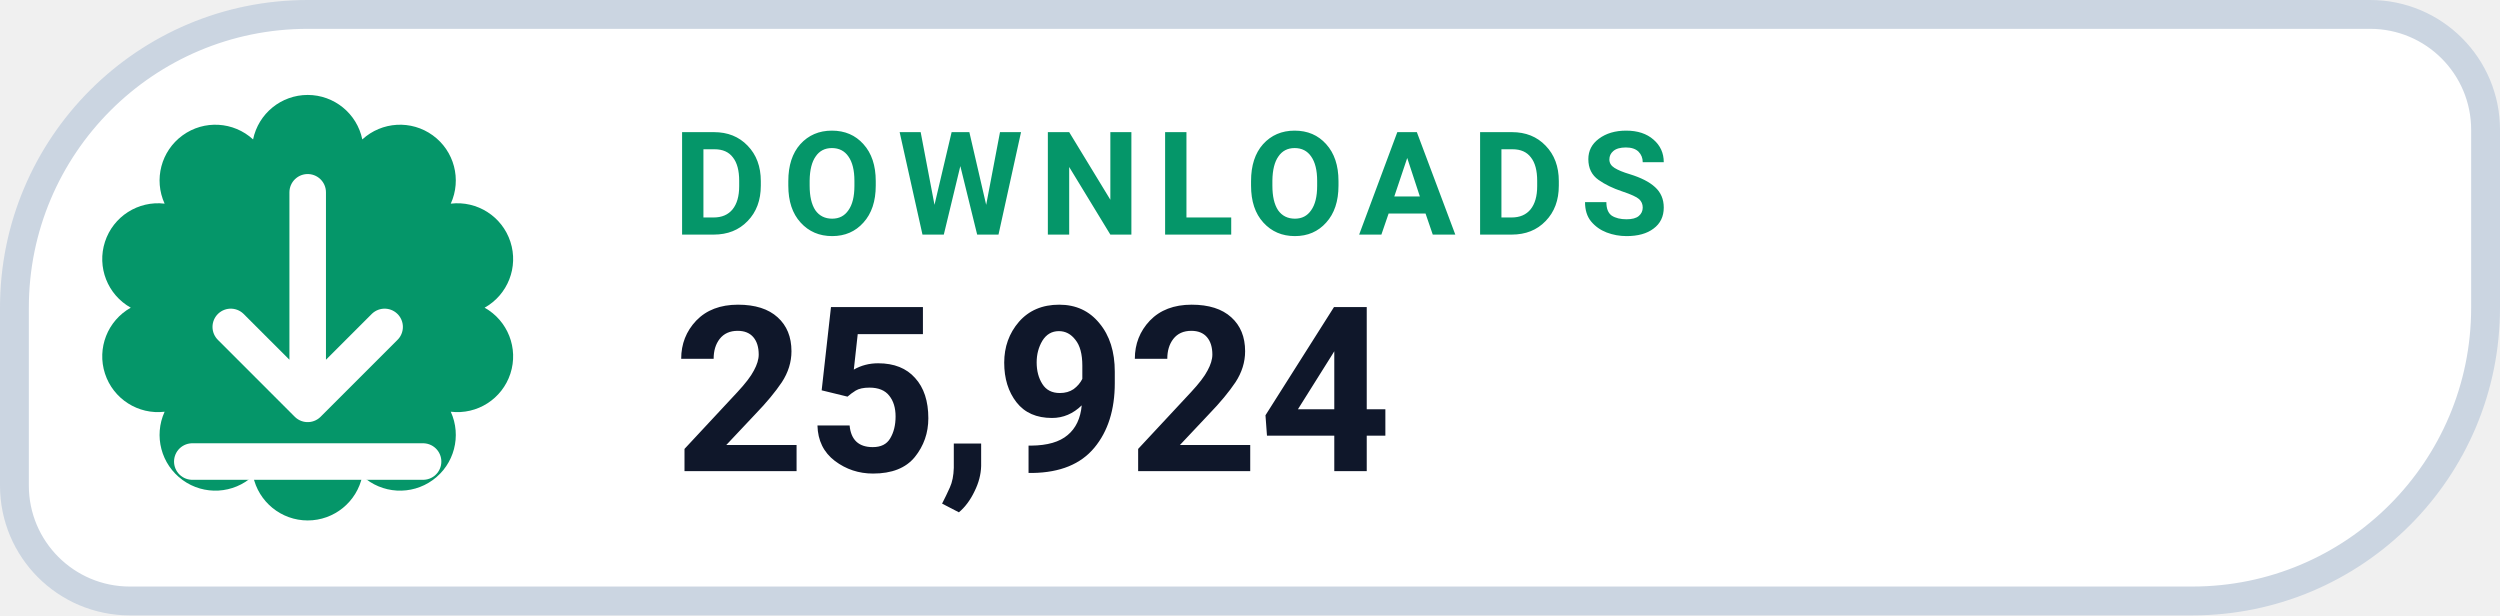
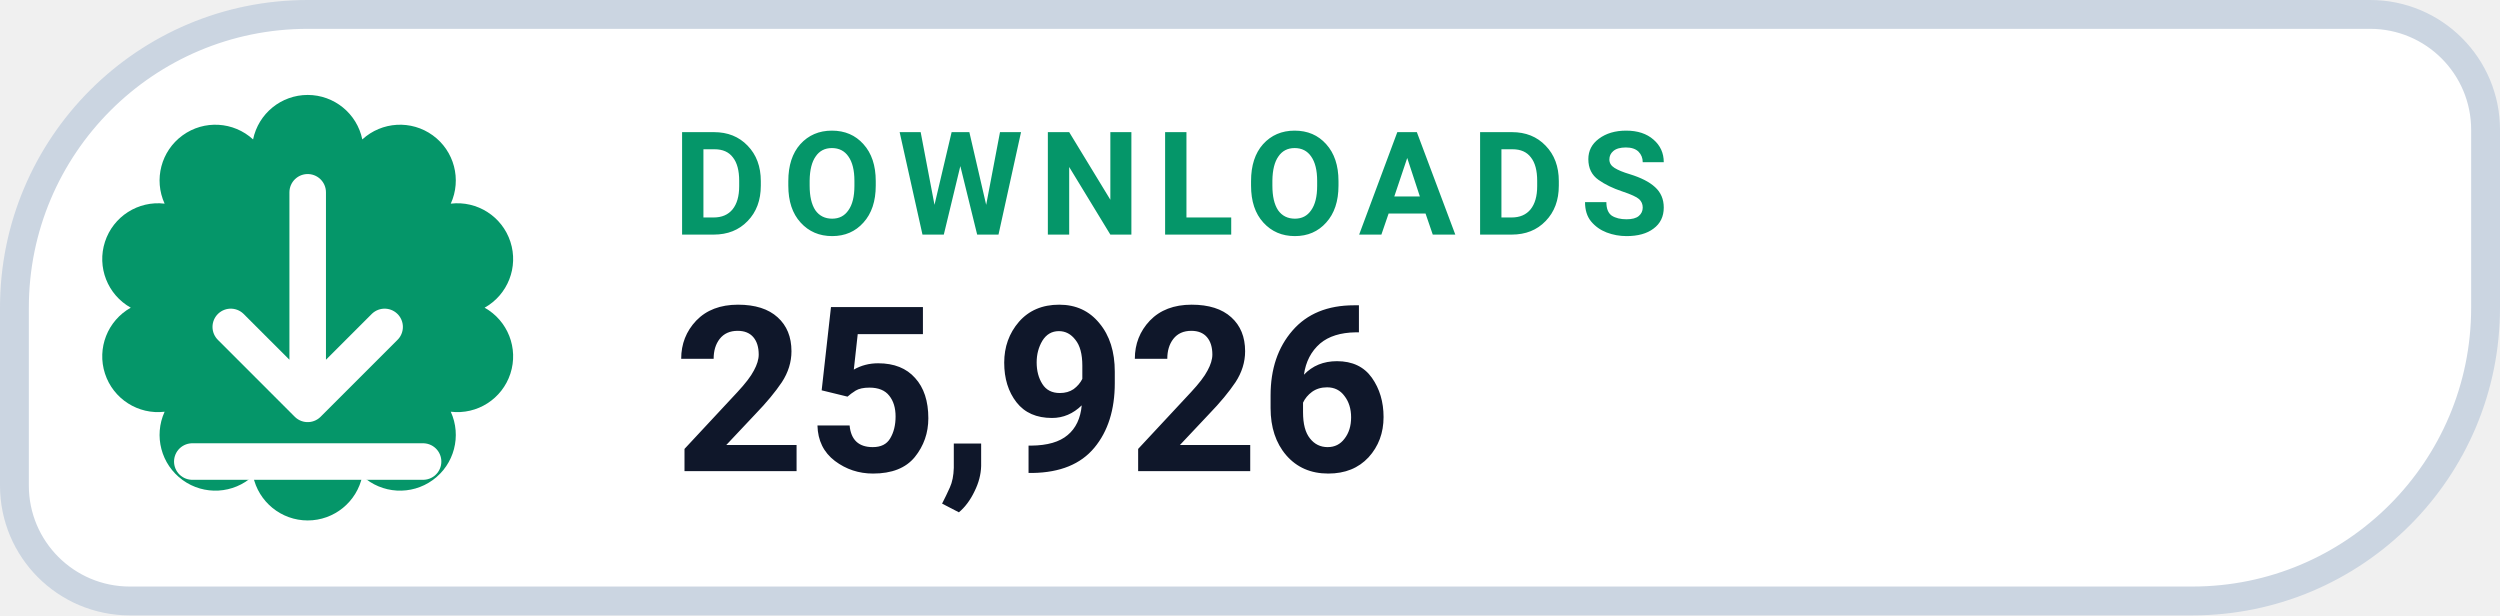
- <svg xmlns="http://www.w3.org/2000/svg" width="130" height="32" viewBox="0 0 130 32" role="img" aria-label="DOWNLOADS 25,924">
+ <svg xmlns="http://www.w3.org/2000/svg" width="130" height="32" viewBox="0 0 130 32" role="img" aria-label="DOWNLOADS 25,926">
  <path d="M 16.00 0.75 H 123.25 A 6.00 6.00 0 0 1 129.25 6.75 V 16.00 A 15.25 15.25 0 0 1 114.00 31.25 H 6.75 A 6.00 6.00 0 0 1 0.75 25.25 V 16.00 A 15.25 15.25 0 0 1 16.00 0.75 Z" fill="#FFFFFF" stroke="#CBD5E1" stroke-width="1.5" />
  <path d="M 13.16 7.25 A 2.90 2.90 0 0 1 18.84 7.25 A 2.90 2.90 0 0 1 23.44 10.59 A 2.90 2.90 0 0 1 25.20 16.00 A 2.90 2.90 0 0 1 23.44 21.41 A 2.90 2.90 0 0 1 18.84 24.75 A 2.90 2.90 0 0 1 13.16 24.75 A 2.90 2.90 0 0 1 8.56 21.41 A 2.90 2.90 0 0 1 6.80 16.00 A 2.90 2.90 0 0 1 8.56 10.59 A 2.90 2.90 0 0 1 13.16 7.25 Z" fill="#059669" />
  <g transform="translate(16 16)" style="color:#FFFFFF;">
    <path d="M0 -6 v11 m0 0 l4 -4 m-4 4 l-4 -4 M-6 8 h12" fill="none" stroke="currentColor" stroke-width="1.9" stroke-linecap="round" stroke-linejoin="round" />
  </g>
  <text x="35" y="12.2" fill="#059669" font-family="-apple-system,BlinkMacSystemFont,'Segoe UI',Roboto,Helvetica,Arial,sans-serif" font-size="7.5" font-weight="700" letter-spacing=".8">DOWNLOADS</text>
-   <text x="35" y="24.5" fill="#0F172A" font-family="-apple-system,BlinkMacSystemFont,'Segoe UI',Roboto,Helvetica,Arial,sans-serif" font-size="12" font-weight="750">25,924</text>
+   <text x="35" y="24.5" fill="#0F172A" font-family="-apple-system,BlinkMacSystemFont,'Segoe UI',Roboto,Helvetica,Arial,sans-serif" font-size="12" font-weight="750">25,926</text>
</svg>
